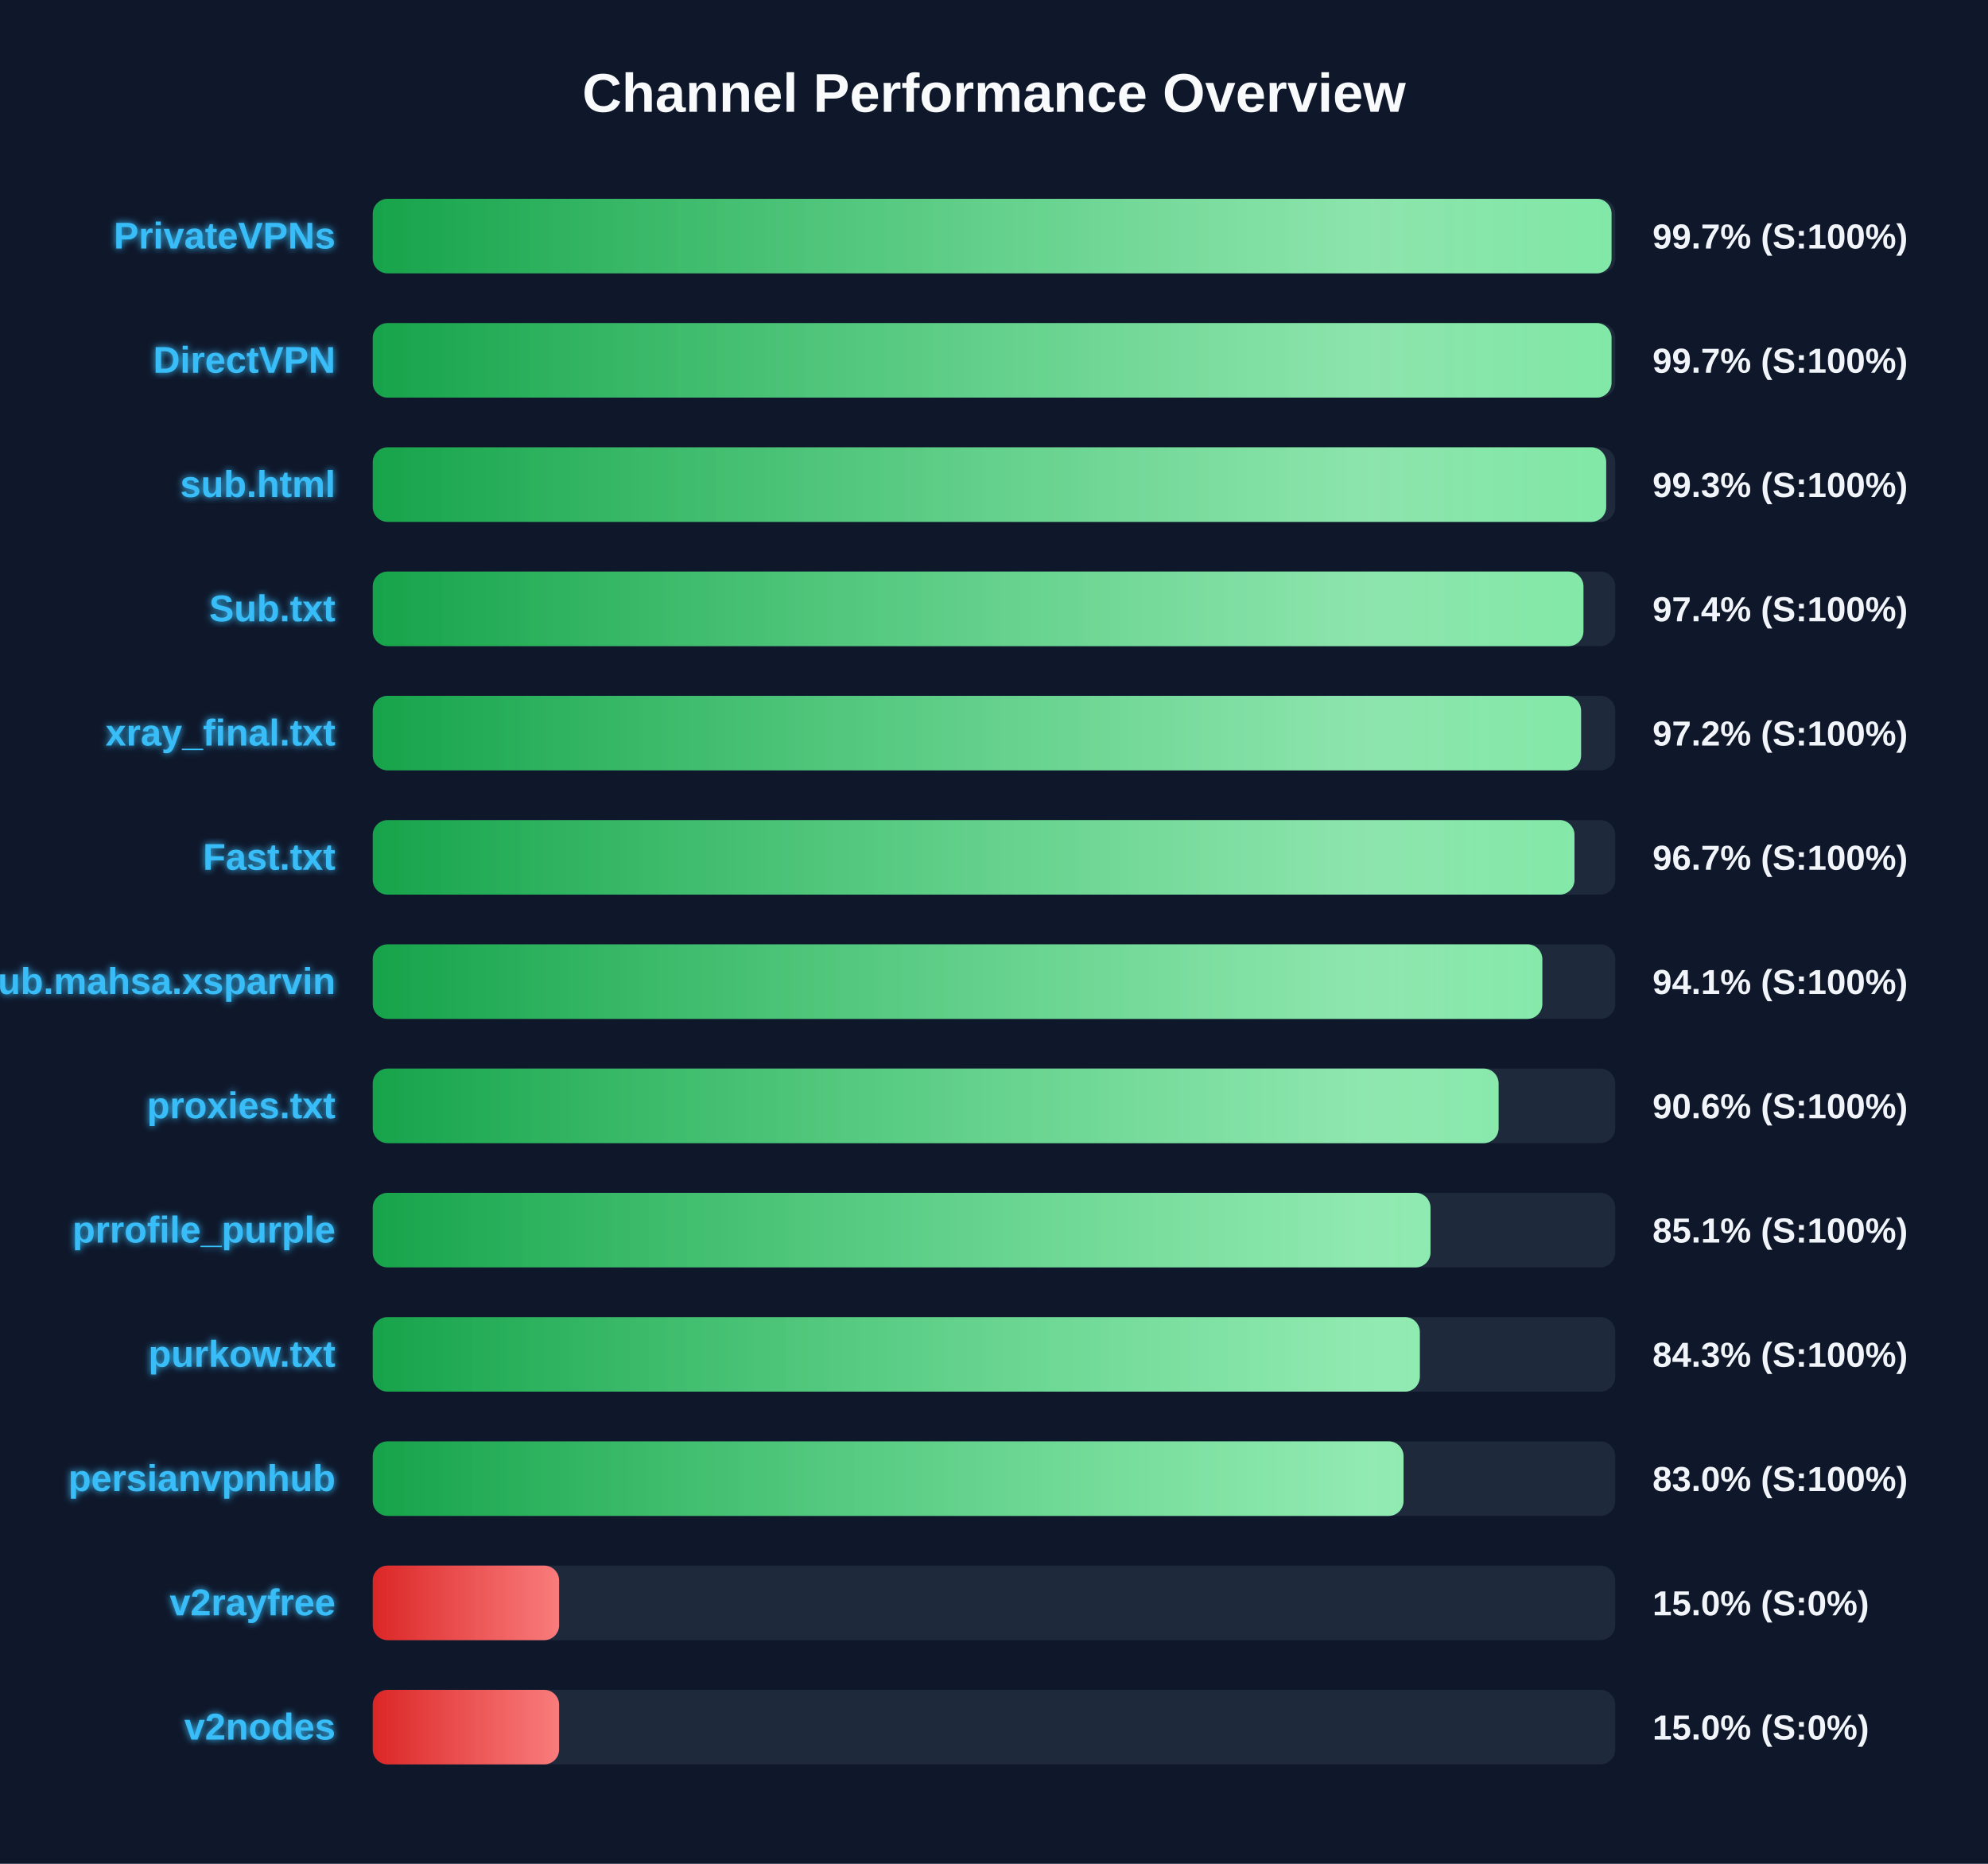
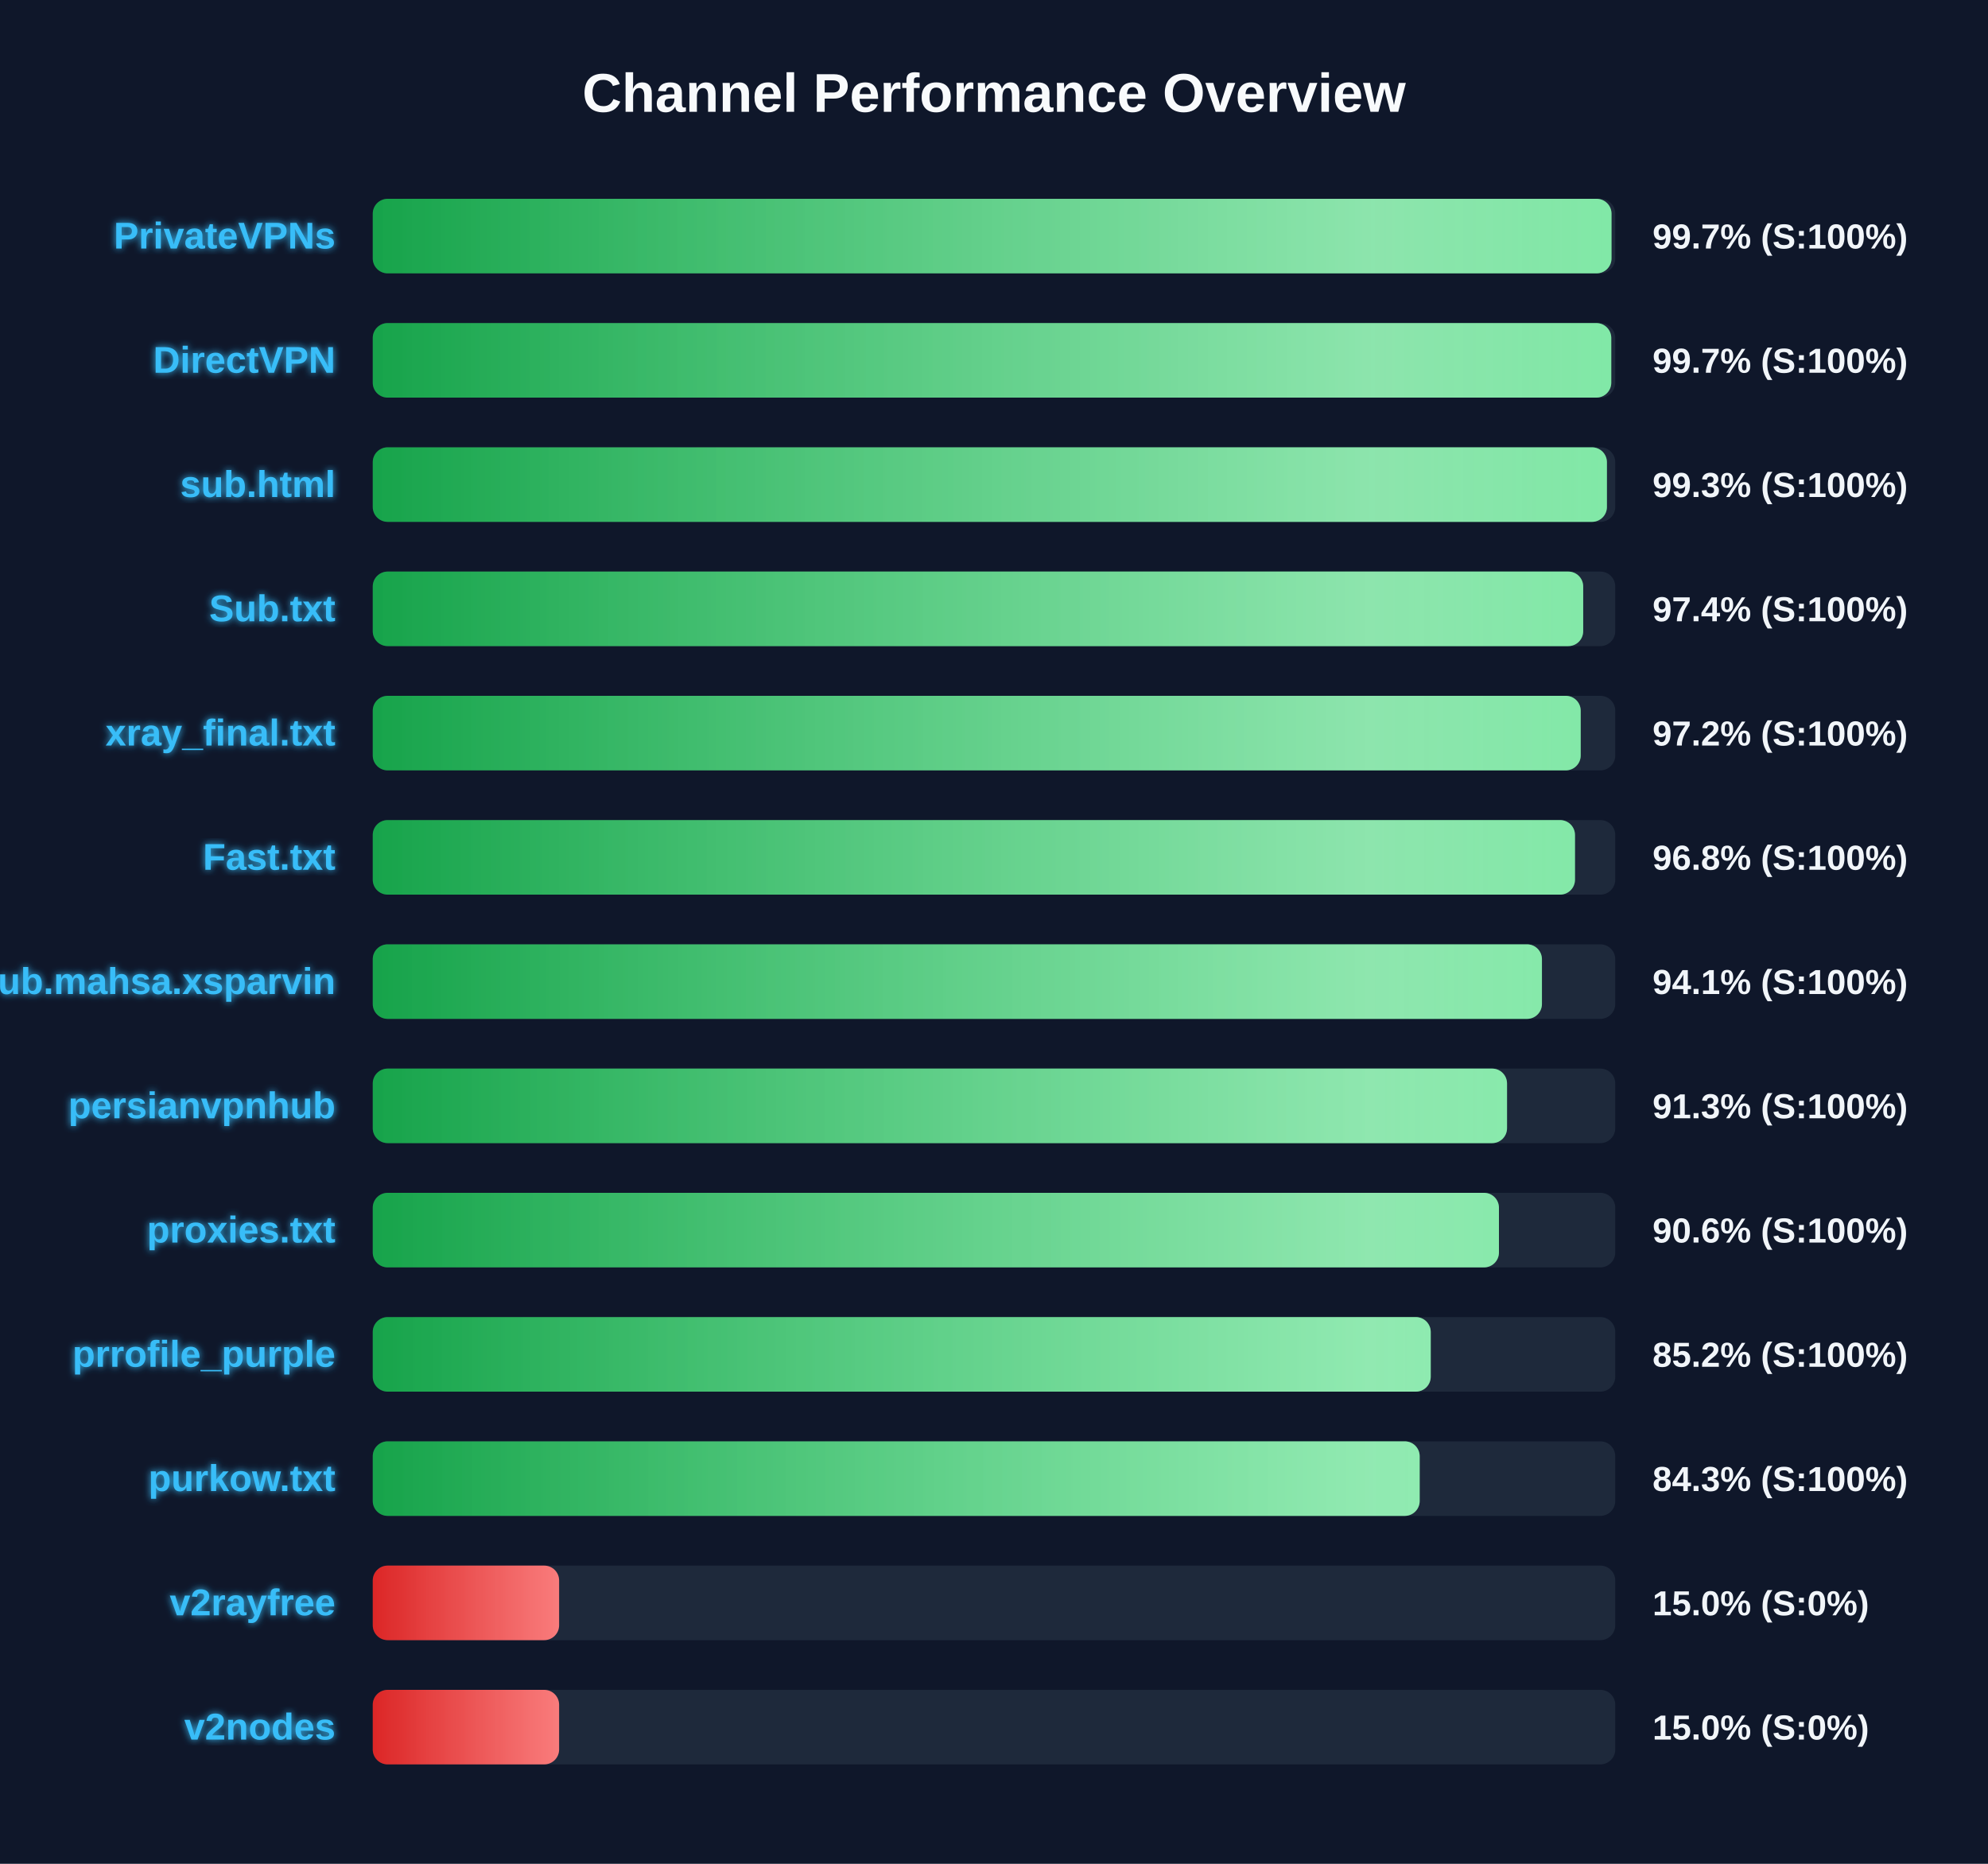
<svg xmlns="http://www.w3.org/2000/svg" width="800" height="750" version="1.1">
  <defs>
    <linearGradient id="grad-green" x1="0%" y1="0%" x2="100%" y2="0%">
      <stop offset="0%" stop-color="#16a34a" />
      <stop offset="100%" stop-color="#4ade80" />
    </linearGradient>
    <linearGradient id="grad-yellow" x1="0%" y1="0%" x2="100%" y2="0%">
      <stop offset="0%" stop-color="#ca8a04" />
      <stop offset="100%" stop-color="#fde047" />
    </linearGradient>
    <linearGradient id="grad-red" x1="0%" y1="0%" x2="100%" y2="0%">
      <stop offset="0%" stop-color="#dc2626" />
      <stop offset="100%" stop-color="#f87171" />
    </linearGradient>
    <linearGradient id="shimmer" x1="0%" y1="0%" x2="100%" y2="0%">
      <stop offset="0%" stop-color="rgba(255,255,255,0)" />
      <stop offset="50%" stop-color="rgba(255,255,255,0.4)" />
      <stop offset="100%" stop-color="rgba(255,255,255,0)" />
    </linearGradient>
    <filter id="glow" x="-20%" y="-20%" width="140%" height="140%">
      <feGaussianBlur stdDeviation="1.5" result="blur" />
      <feComposite in="SourceGraphic" in2="blur" operator="over" />
    </filter>
  </defs>
  <style>
        .bg-rect { fill: #0f172a; }
        .title { font: bold 22px 'Segoe UI', Arial, sans-serif; fill: #f8fafc; }
        .row { font: bold 15px 'Segoe UI', Arial, sans-serif; fill: #38bdf8; filter: url(#glow); }
        .score { font: bold 14px 'Segoe UI', Arial, sans-serif; fill: #f1f5f9; }
        @keyframes shimmer-anim {
            0% { transform: translateX(-100%); }
            100% { transform: translateX(200%); }
        }
        .shimmer-rect {
            animation: shimmer-anim 2.5s infinite linear;
        }
    </style>
  <rect width="100%" height="100%" class="bg-rect" />
  <text x="400" y="45" text-anchor="middle" class="title">Channel Performance Overview</text>
  <rect x="150" y="80" width="500" height="30" fill="#1e293b" rx="6" />
  <clipPath id="clip-0">
    <rect x="150" y="80" width="498.5" height="30" rx="6" />
  </clipPath>
  <rect x="150" y="80" width="498.5" height="30" fill="url(#grad-green)" rx="6" />
  <g clip-path="url(#clip-0)">
    <rect x="150" y="80" width="100%" height="30" fill="url(#shimmer)" class="shimmer-rect" />
  </g>
  <text x="135" y="100" text-anchor="end" class="row">PrivateVPNs</text>
  <text x="665" y="100" text-anchor="start" class="score">99.7% (S:100%)</text>
  <rect x="150" y="130" width="500" height="30" fill="#1e293b" rx="6" />
  <clipPath id="clip-1">
-     <rect x="150" y="130" width="498.5" height="30" rx="6" />
+     <rect x="150" y="130" width="498.4" height="30" rx="6" />
  </clipPath>
-   <rect x="150" y="130" width="498.5" height="30" fill="url(#grad-green)" rx="6" />
+   <rect x="150" y="130" width="498.4" height="30" fill="url(#grad-green)" rx="6" />
  <g clip-path="url(#clip-1)">
    <rect x="150" y="130" width="100%" height="30" fill="url(#shimmer)" class="shimmer-rect" />
  </g>
  <text x="135" y="150" text-anchor="end" class="row">DirectVPN</text>
  <text x="665" y="150" text-anchor="start" class="score">99.7% (S:100%)</text>
  <rect x="150" y="180" width="500" height="30" fill="#1e293b" rx="6" />
  <clipPath id="clip-2">
-     <rect x="150" y="180" width="496.35" height="30" rx="6" />
+     <rect x="150" y="180" width="496.65" height="30" rx="6" />
  </clipPath>
-   <rect x="150" y="180" width="496.35" height="30" fill="url(#grad-green)" rx="6" />
+   <rect x="150" y="180" width="496.65" height="30" fill="url(#grad-green)" rx="6" />
  <g clip-path="url(#clip-2)">
    <rect x="150" y="180" width="100%" height="30" fill="url(#shimmer)" class="shimmer-rect" />
  </g>
  <text x="135" y="200" text-anchor="end" class="row">sub.html</text>
  <text x="665" y="200" text-anchor="start" class="score">99.3% (S:100%)</text>
  <rect x="150" y="230" width="500" height="30" fill="#1e293b" rx="6" />
  <clipPath id="clip-3">
-     <rect x="150" y="230" width="487.2" height="30" rx="6" />
+     <rect x="150" y="230" width="487.1" height="30" rx="6" />
  </clipPath>
-   <rect x="150" y="230" width="487.2" height="30" fill="url(#grad-green)" rx="6" />
+   <rect x="150" y="230" width="487.1" height="30" fill="url(#grad-green)" rx="6" />
  <g clip-path="url(#clip-3)">
    <rect x="150" y="230" width="100%" height="30" fill="url(#shimmer)" class="shimmer-rect" />
  </g>
  <text x="135" y="250" text-anchor="end" class="row">Sub.txt</text>
  <text x="665" y="250" text-anchor="start" class="score">97.4% (S:100%)</text>
  <rect x="150" y="280" width="500" height="30" fill="#1e293b" rx="6" />
  <clipPath id="clip-4">
-     <rect x="150" y="280" width="486.25" height="30" rx="6" />
+     <rect x="150" y="280" width="486.1" height="30" rx="6" />
  </clipPath>
-   <rect x="150" y="280" width="486.25" height="30" fill="url(#grad-green)" rx="6" />
+   <rect x="150" y="280" width="486.1" height="30" fill="url(#grad-green)" rx="6" />
  <g clip-path="url(#clip-4)">
    <rect x="150" y="280" width="100%" height="30" fill="url(#shimmer)" class="shimmer-rect" />
  </g>
  <text x="135" y="300" text-anchor="end" class="row">xray_final.txt</text>
  <text x="665" y="300" text-anchor="start" class="score">97.2% (S:100%)</text>
  <rect x="150" y="330" width="500" height="30" fill="#1e293b" rx="6" />
  <clipPath id="clip-5">
-     <rect x="150" y="330" width="483.6" height="30" rx="6" />
+     <rect x="150" y="330" width="483.8" height="30" rx="6" />
  </clipPath>
-   <rect x="150" y="330" width="483.6" height="30" fill="url(#grad-green)" rx="6" />
+   <rect x="150" y="330" width="483.8" height="30" fill="url(#grad-green)" rx="6" />
  <g clip-path="url(#clip-5)">
    <rect x="150" y="330" width="100%" height="30" fill="url(#shimmer)" class="shimmer-rect" />
  </g>
  <text x="135" y="350" text-anchor="end" class="row">Fast.txt</text>
-   <text x="665" y="350" text-anchor="start" class="score">96.7% (S:100%)</text>
+   <text x="665" y="350" text-anchor="start" class="score">96.8% (S:100%)</text>
  <rect x="150" y="380" width="500" height="30" fill="#1e293b" rx="6" />
  <clipPath id="clip-6">
-     <rect x="150" y="380" width="470.65" height="30" rx="6" />
+     <rect x="150" y="380" width="470.5" height="30" rx="6" />
  </clipPath>
-   <rect x="150" y="380" width="470.65" height="30" fill="url(#grad-green)" rx="6" />
+   <rect x="150" y="380" width="470.5" height="30" fill="url(#grad-green)" rx="6" />
  <g clip-path="url(#clip-6)">
    <rect x="150" y="380" width="100%" height="30" fill="url(#shimmer)" class="shimmer-rect" />
  </g>
  <text x="135" y="400" text-anchor="end" class="row">Sub.mahsa.xsparvin</text>
  <text x="665" y="400" text-anchor="start" class="score">94.1% (S:100%)</text>
  <rect x="150" y="430" width="500" height="30" fill="#1e293b" rx="6" />
  <clipPath id="clip-7">
-     <rect x="150" y="430" width="453.05" height="30" rx="6" />
+     <rect x="150" y="430" width="456.45" height="30" rx="6" />
  </clipPath>
-   <rect x="150" y="430" width="453.05" height="30" fill="url(#grad-green)" rx="6" />
+   <rect x="150" y="430" width="456.45" height="30" fill="url(#grad-green)" rx="6" />
  <g clip-path="url(#clip-7)">
    <rect x="150" y="430" width="100%" height="30" fill="url(#shimmer)" class="shimmer-rect" />
  </g>
-   <text x="135" y="450" text-anchor="end" class="row">proxies.txt</text>
-   <text x="665" y="450" text-anchor="start" class="score">90.6% (S:100%)</text>
+   <text x="135" y="450" text-anchor="end" class="row">persianvpnhub</text>
+   <text x="665" y="450" text-anchor="start" class="score">91.3% (S:100%)</text>
  <rect x="150" y="480" width="500" height="30" fill="#1e293b" rx="6" />
  <clipPath id="clip-8">
-     <rect x="150" y="480" width="425.65" height="30" rx="6" />
+     <rect x="150" y="480" width="453.2" height="30" rx="6" />
  </clipPath>
-   <rect x="150" y="480" width="425.65" height="30" fill="url(#grad-green)" rx="6" />
+   <rect x="150" y="480" width="453.2" height="30" fill="url(#grad-green)" rx="6" />
  <g clip-path="url(#clip-8)">
    <rect x="150" y="480" width="100%" height="30" fill="url(#shimmer)" class="shimmer-rect" />
  </g>
-   <text x="135" y="500" text-anchor="end" class="row">prrofile_purple</text>
-   <text x="665" y="500" text-anchor="start" class="score">85.1% (S:100%)</text>
+   <text x="135" y="500" text-anchor="end" class="row">proxies.txt</text>
+   <text x="665" y="500" text-anchor="start" class="score">90.6% (S:100%)</text>
  <rect x="150" y="530" width="500" height="30" fill="#1e293b" rx="6" />
  <clipPath id="clip-9">
-     <rect x="150" y="530" width="421.35" height="30" rx="6" />
+     <rect x="150" y="530" width="425.75" height="30" rx="6" />
  </clipPath>
-   <rect x="150" y="530" width="421.35" height="30" fill="url(#grad-green)" rx="6" />
+   <rect x="150" y="530" width="425.75" height="30" fill="url(#grad-green)" rx="6" />
  <g clip-path="url(#clip-9)">
    <rect x="150" y="530" width="100%" height="30" fill="url(#shimmer)" class="shimmer-rect" />
  </g>
-   <text x="135" y="550" text-anchor="end" class="row">purkow.txt</text>
-   <text x="665" y="550" text-anchor="start" class="score">84.3% (S:100%)</text>
+   <text x="135" y="550" text-anchor="end" class="row">prrofile_purple</text>
+   <text x="665" y="550" text-anchor="start" class="score">85.2% (S:100%)</text>
  <rect x="150" y="580" width="500" height="30" fill="#1e293b" rx="6" />
  <clipPath id="clip-10">
-     <rect x="150" y="580" width="414.8" height="30" rx="6" />
+     <rect x="150" y="580" width="421.3" height="30" rx="6" />
  </clipPath>
-   <rect x="150" y="580" width="414.8" height="30" fill="url(#grad-green)" rx="6" />
+   <rect x="150" y="580" width="421.3" height="30" fill="url(#grad-green)" rx="6" />
  <g clip-path="url(#clip-10)">
    <rect x="150" y="580" width="100%" height="30" fill="url(#shimmer)" class="shimmer-rect" />
  </g>
-   <text x="135" y="600" text-anchor="end" class="row">persianvpnhub</text>
-   <text x="665" y="600" text-anchor="start" class="score">83.0% (S:100%)</text>
+   <text x="135" y="600" text-anchor="end" class="row">purkow.txt</text>
+   <text x="665" y="600" text-anchor="start" class="score">84.3% (S:100%)</text>
  <rect x="150" y="630" width="500" height="30" fill="#1e293b" rx="6" />
  <clipPath id="clip-11">
    <rect x="150" y="630" width="75.0" height="30" rx="6" />
  </clipPath>
  <rect x="150" y="630" width="75.0" height="30" fill="url(#grad-red)" rx="6" />
  <g clip-path="url(#clip-11)">
    <rect x="150" y="630" width="100%" height="30" fill="url(#shimmer)" class="shimmer-rect" />
  </g>
  <text x="135" y="650" text-anchor="end" class="row">v2rayfree</text>
  <text x="665" y="650" text-anchor="start" class="score">15.0% (S:0%)</text>
  <rect x="150" y="680" width="500" height="30" fill="#1e293b" rx="6" />
  <clipPath id="clip-12">
    <rect x="150" y="680" width="75.0" height="30" rx="6" />
  </clipPath>
  <rect x="150" y="680" width="75.0" height="30" fill="url(#grad-red)" rx="6" />
  <g clip-path="url(#clip-12)">
    <rect x="150" y="680" width="100%" height="30" fill="url(#shimmer)" class="shimmer-rect" />
  </g>
  <text x="135" y="700" text-anchor="end" class="row">v2nodes</text>
  <text x="665" y="700" text-anchor="start" class="score">15.0% (S:0%)</text>
</svg>
